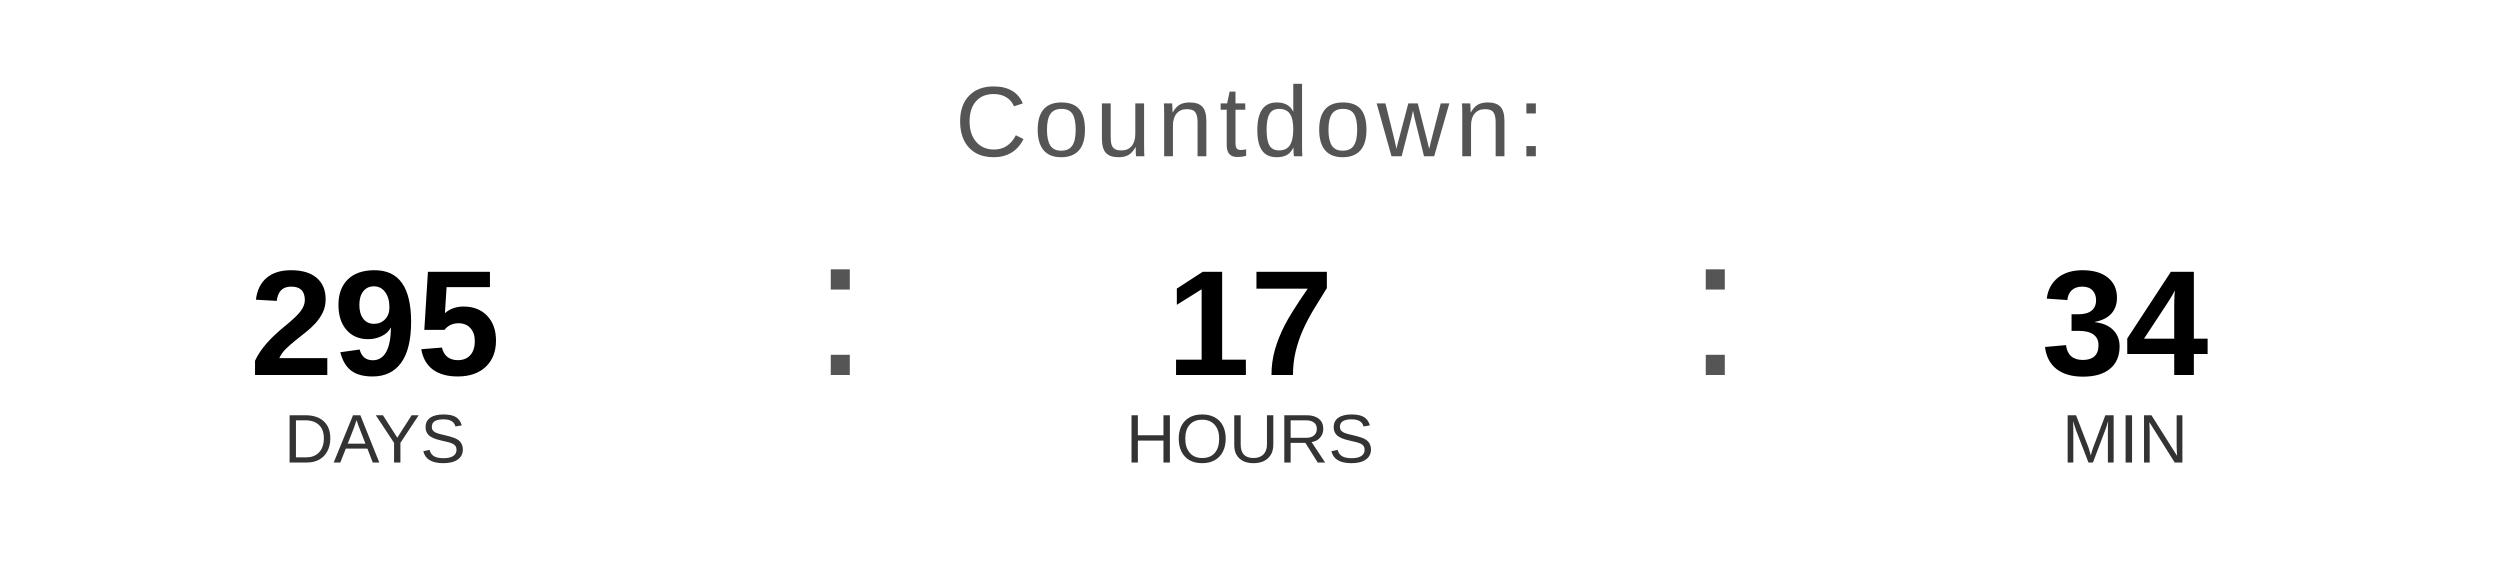
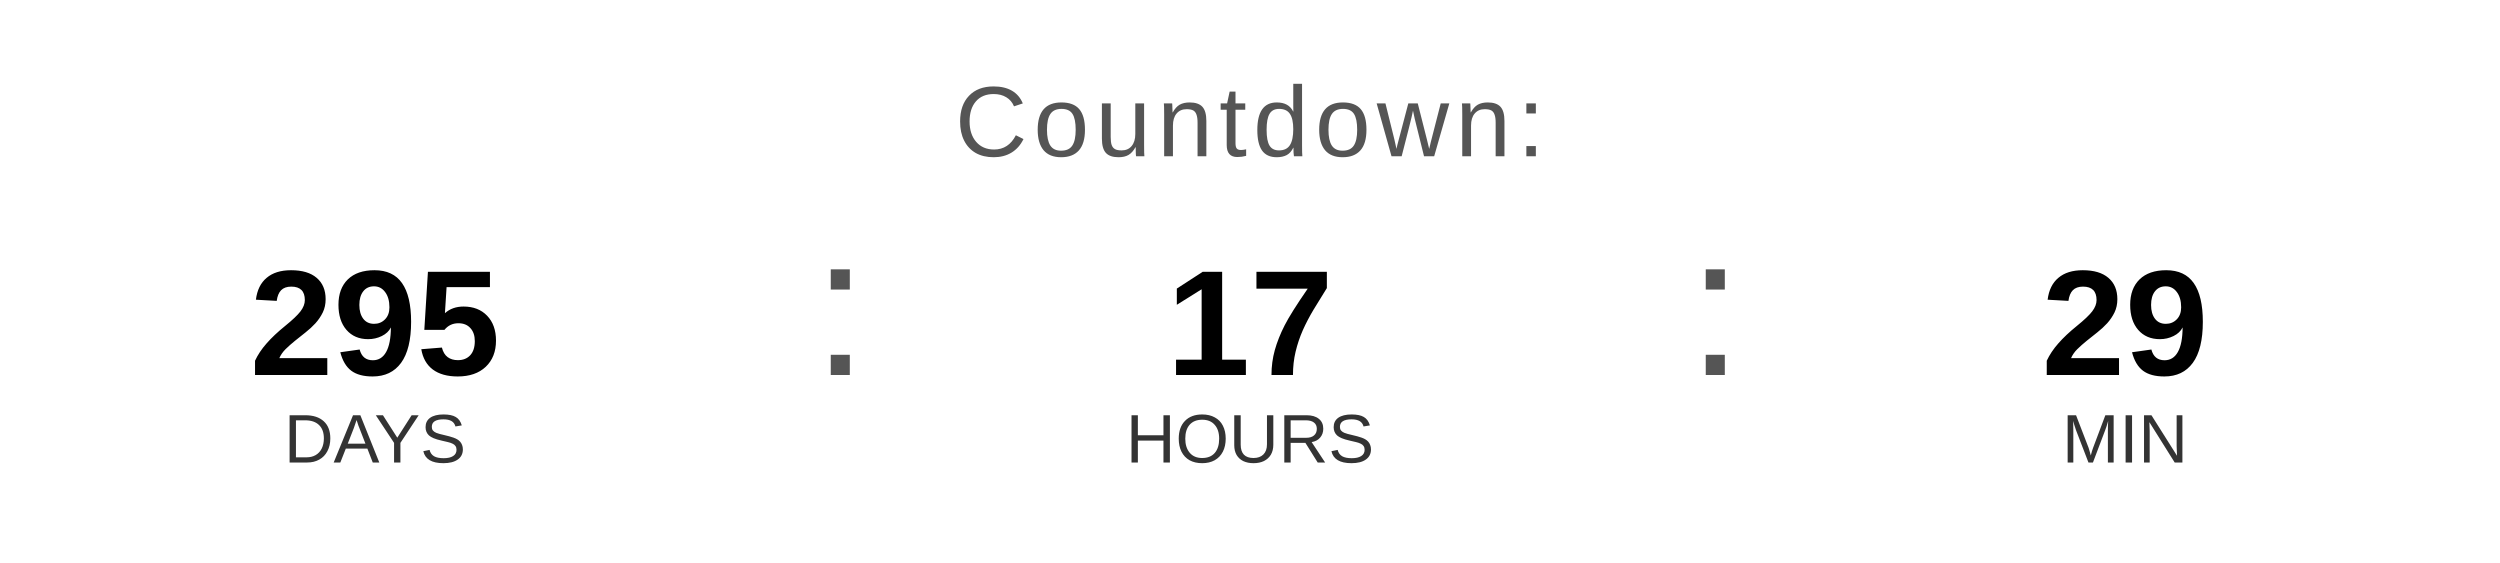
<svg xmlns="http://www.w3.org/2000/svg" width="400" height="90" viewBox="0 0 400 90">
  <text x="200" y="25" font-family="Arial, Helvetica, sans-serif" font-size="16" fill="#555555" text-anchor="middle" letter-spacing="1">
    Countdown:
  </text>
  <text x="60" y="60" font-family="Arial, Helvetica, sans-serif" font-size="24" font-weight="bold" fill="#000000" text-anchor="middle">295</text>
  <text x="60" y="74" font-family="Arial, Helvetica, sans-serif" font-size="11" fill="#333333" text-anchor="middle">DAYS</text>
  <text x="130" y="60" font-family="Arial, sans-serif" font-size="32" fill="#555555">:</text>
  <text x="200" y="60" font-family="Arial, Helvetica, sans-serif" font-size="24" font-weight="bold" fill="#000000" text-anchor="middle">17</text>
  <text x="200" y="74" font-family="Arial, Helvetica, sans-serif" font-size="11" fill="#333333" text-anchor="middle">HOURS</text>
  <text x="270" y="60" font-family="Arial, sans-serif" font-size="32" fill="#555555">:</text>
-   <text x="340" y="60" font-family="Arial, Helvetica, sans-serif" font-size="24" font-weight="bold" fill="#000000" text-anchor="middle">34</text>
+   <text x="340" y="60" font-family="Arial, Helvetica, sans-serif" font-size="24" font-weight="bold" fill="#000000" text-anchor="middle">29</text>
  <text x="340" y="74" font-family="Arial, Helvetica, sans-serif" font-size="11" fill="#333333" text-anchor="middle">MIN</text>
</svg>
